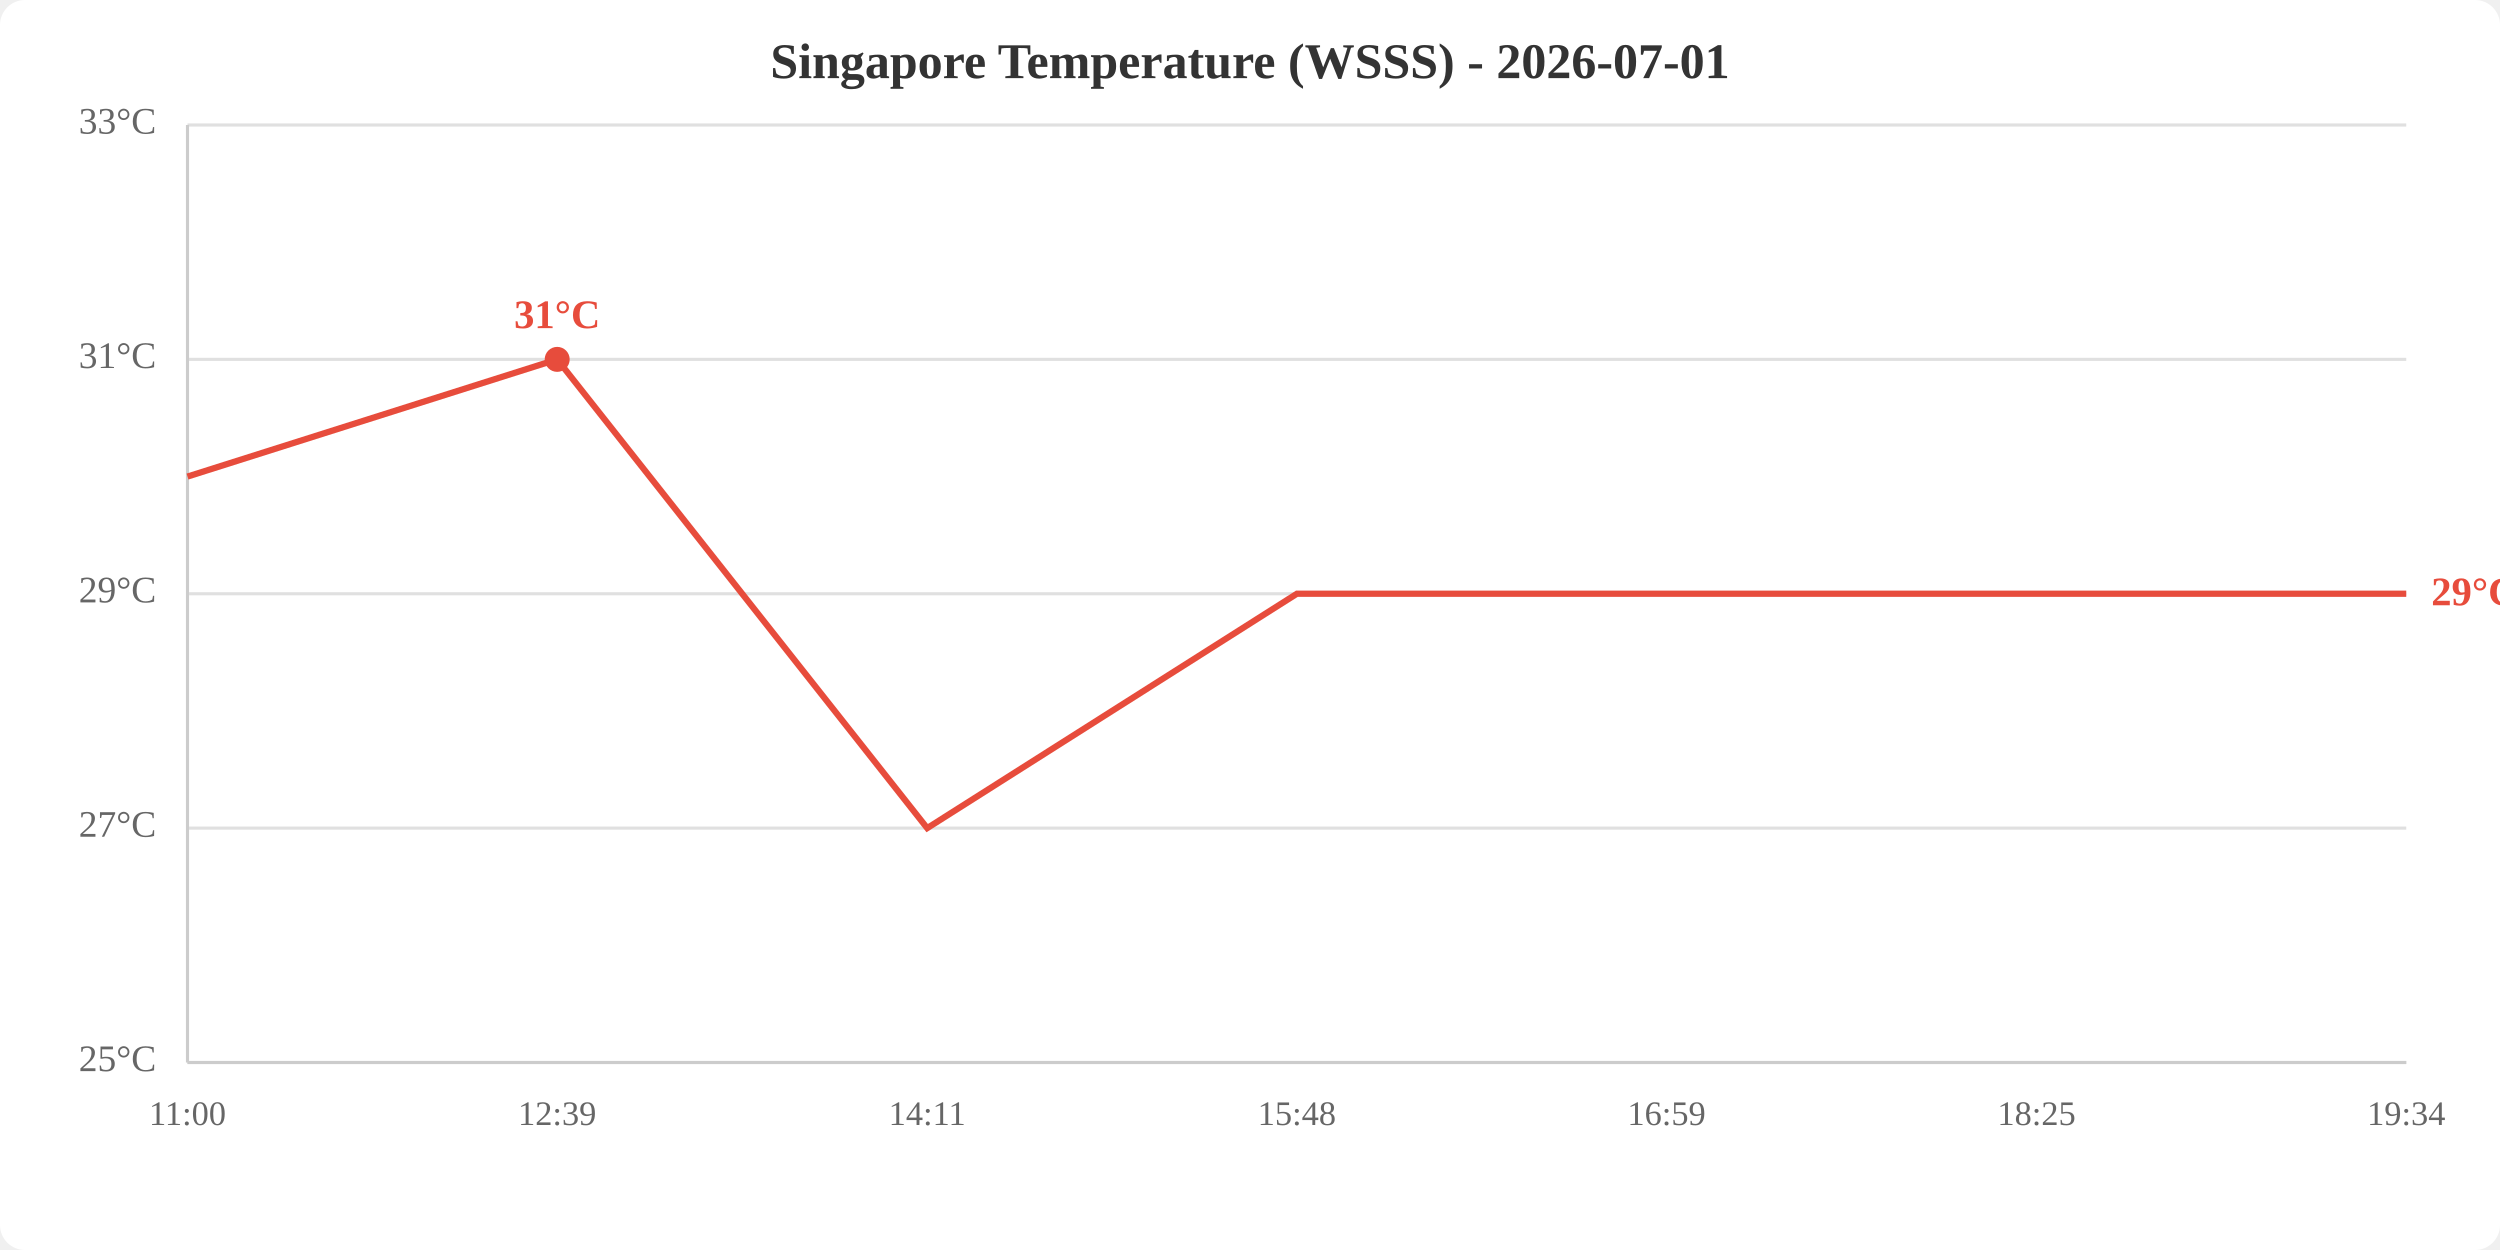
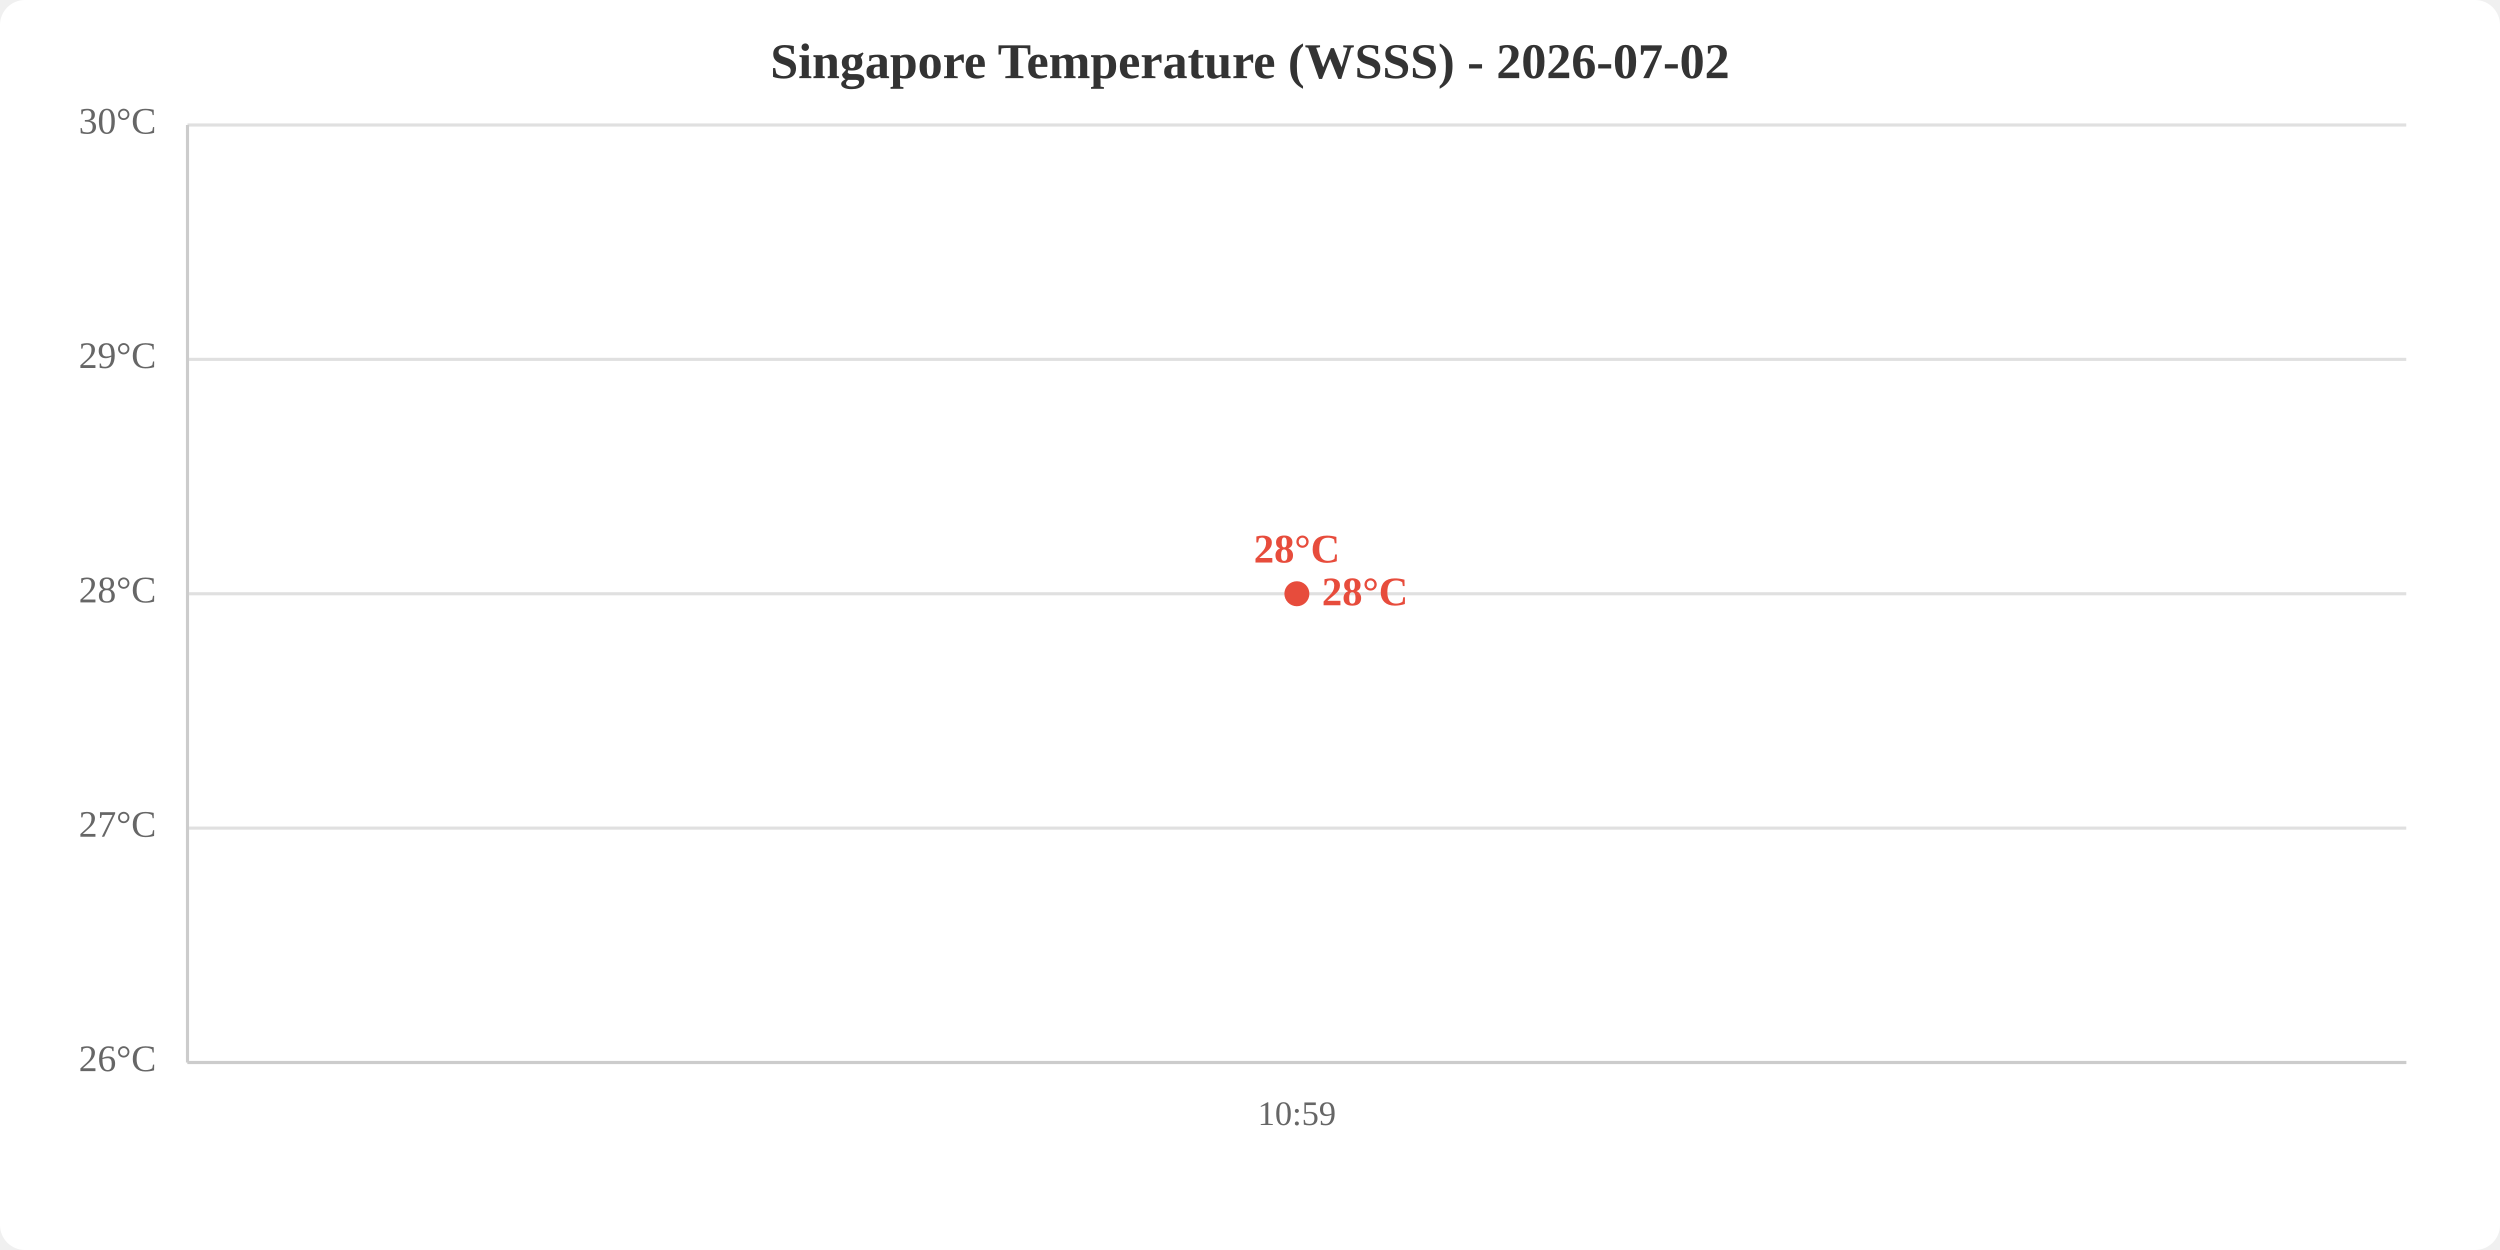
<svg xmlns="http://www.w3.org/2000/svg" viewBox="0 0 800 400" width="800" height="400">
  <rect width="800" height="400" fill="white" rx="8" />
-   <text x="400.0" y="25" text-anchor="middle" font-size="16" font-weight="bold" fill="#333">Singapore Temperature (WSSS) - 2026-07-01</text>
+   <text x="400.0" y="25" text-anchor="middle" font-size="16" font-weight="bold" fill="#333">Singapore Temperature (WSSS) - 2026-07-02</text>
  <line x1="60" y1="340.0" x2="770" y2="340.0" stroke="#e0e0e0" stroke-width="1" />
  <line x1="60" y1="265.0" x2="770" y2="265.0" stroke="#e0e0e0" stroke-width="1" />
  <line x1="60" y1="190.0" x2="770" y2="190.0" stroke="#e0e0e0" stroke-width="1" />
  <line x1="60" y1="115.0" x2="770" y2="115.0" stroke="#e0e0e0" stroke-width="1" />
  <line x1="60" y1="40.0" x2="770" y2="40.0" stroke="#e0e0e0" stroke-width="1" />
-   <text x="50" y="340.0" text-anchor="end" dominant-baseline="middle" fill="#666" font-size="12">25°C</text>
+   <text x="50" y="340.0" text-anchor="end" dominant-baseline="middle" fill="#666" font-size="12">26°C</text>
  <text x="50" y="265.0" text-anchor="end" dominant-baseline="middle" fill="#666" font-size="12">27°C</text>
-   <text x="50" y="190.0" text-anchor="end" dominant-baseline="middle" fill="#666" font-size="12">29°C</text>
-   <text x="50" y="115.0" text-anchor="end" dominant-baseline="middle" fill="#666" font-size="12">31°C</text>
-   <text x="50" y="40.0" text-anchor="end" dominant-baseline="middle" fill="#666" font-size="12">33°C</text>
-   <text x="60.0" y="360" text-anchor="middle" fill="#666" font-size="11">11:00</text>
-   <text x="178.3" y="360" text-anchor="middle" fill="#666" font-size="11">12:39</text>
-   <text x="296.7" y="360" text-anchor="middle" fill="#666" font-size="11">14:11</text>
-   <text x="415.0" y="360" text-anchor="middle" fill="#666" font-size="11">15:48</text>
-   <text x="533.3" y="360" text-anchor="middle" fill="#666" font-size="11">16:59</text>
-   <text x="651.7" y="360" text-anchor="middle" fill="#666" font-size="11">18:25</text>
-   <text x="770.0" y="360" text-anchor="middle" fill="#666" font-size="11">19:34</text>
+   <text x="50" y="190.0" text-anchor="end" dominant-baseline="middle" fill="#666" font-size="12">28°C</text>
+   <text x="50" y="115.0" text-anchor="end" dominant-baseline="middle" fill="#666" font-size="12">29°C</text>
+   <text x="50" y="40.0" text-anchor="end" dominant-baseline="middle" fill="#666" font-size="12">30°C</text>
+   <text x="415.0" y="360" text-anchor="middle" fill="#666" font-size="11">10:59</text>
  <line x1="60" y1="40" x2="60" y2="340" stroke="#ccc" stroke-width="1" />
  <line x1="60" y1="340" x2="770" y2="340" stroke="#ccc" stroke-width="1" />
-   <polyline points="60.0,152.5 178.3,115.0 296.7,265.0 415.0,190.0 533.3,190.0 651.7,190.0 770.0,190.0" fill="none" stroke="#e74c3c" stroke-width="2" />
-   <circle cx="178.3" cy="115.0" r="4" fill="#e74c3c" />
-   <text x="178.3" y="105.0" text-anchor="middle" fill="#e74c3c" font-size="13" font-weight="bold">31°C</text>
-   <text x="778.0" y="190.0" fill="#e74c3c" font-size="13" font-weight="bold" dominant-baseline="middle">29°C</text>
+   <polyline points="415.0,190.0" fill="none" stroke="#e74c3c" stroke-width="2" />
+   <circle cx="415.0" cy="190.0" r="4" fill="#e74c3c" />
+   <text x="415.0" y="180.0" text-anchor="middle" fill="#e74c3c" font-size="13" font-weight="bold">28°C</text>
+   <text x="423.0" y="190.0" fill="#e74c3c" font-size="13" font-weight="bold" dominant-baseline="middle">28°C</text>
</svg>
